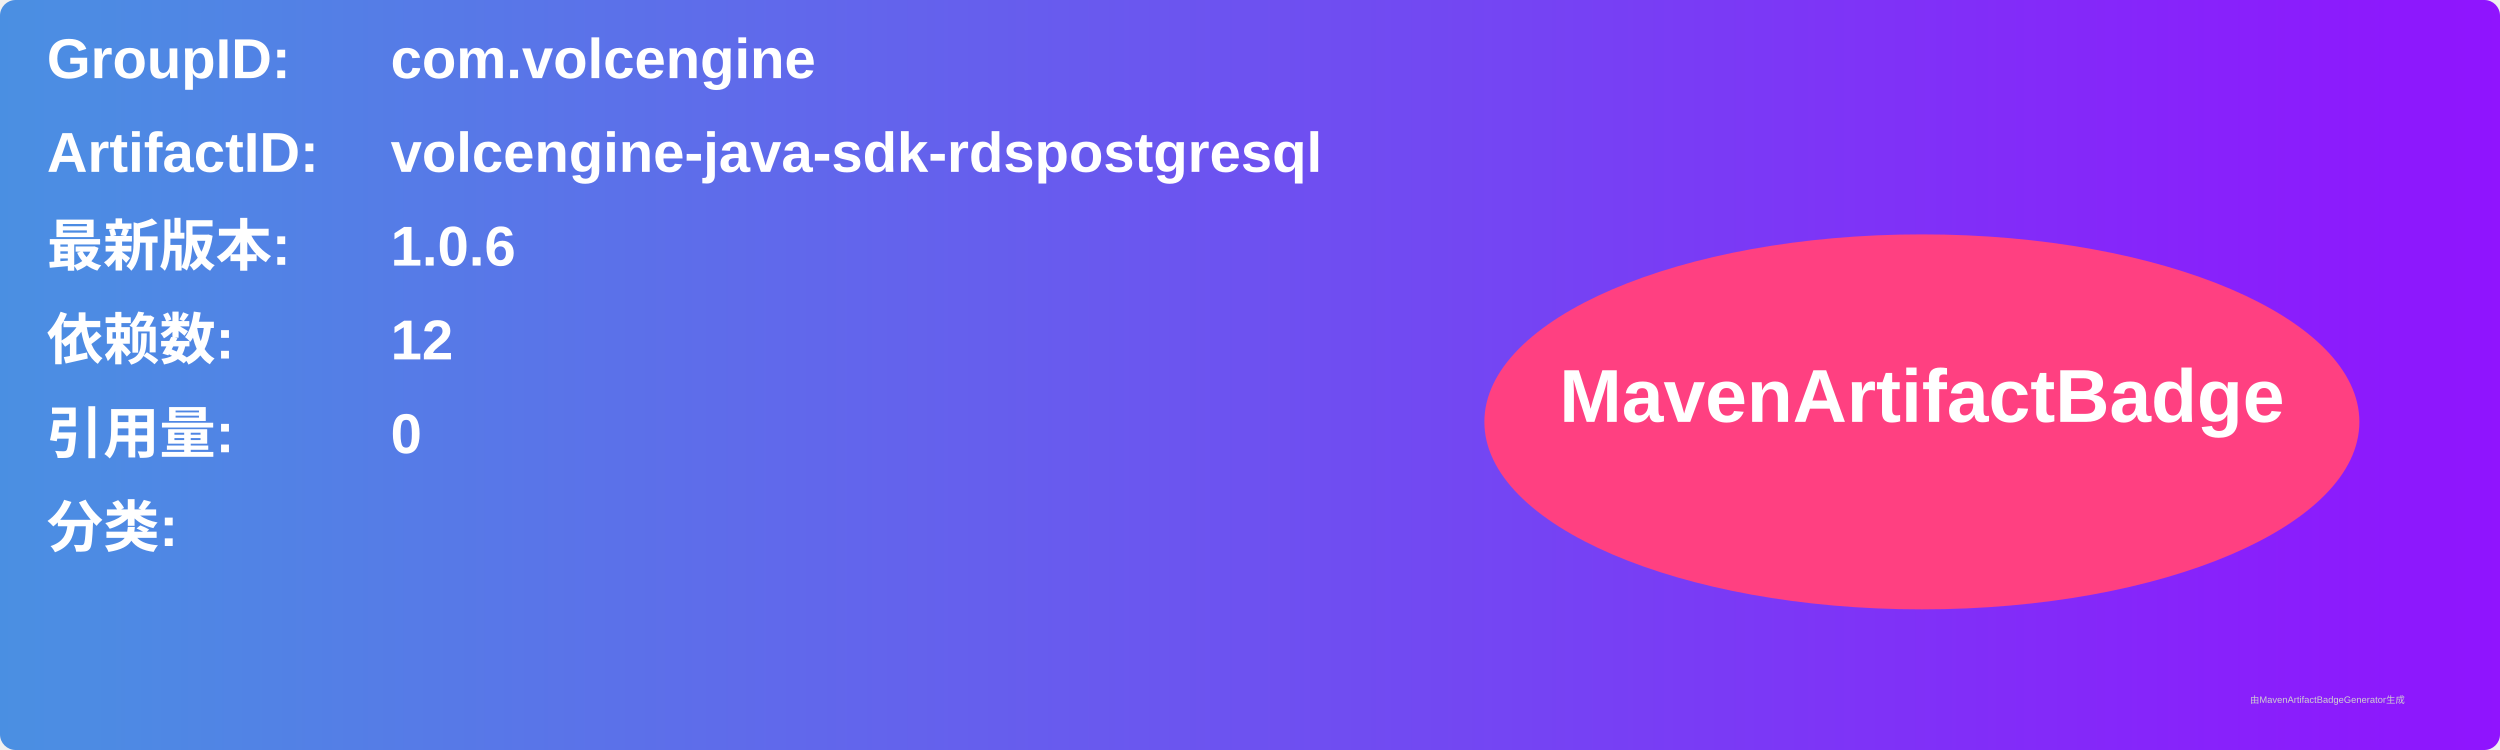
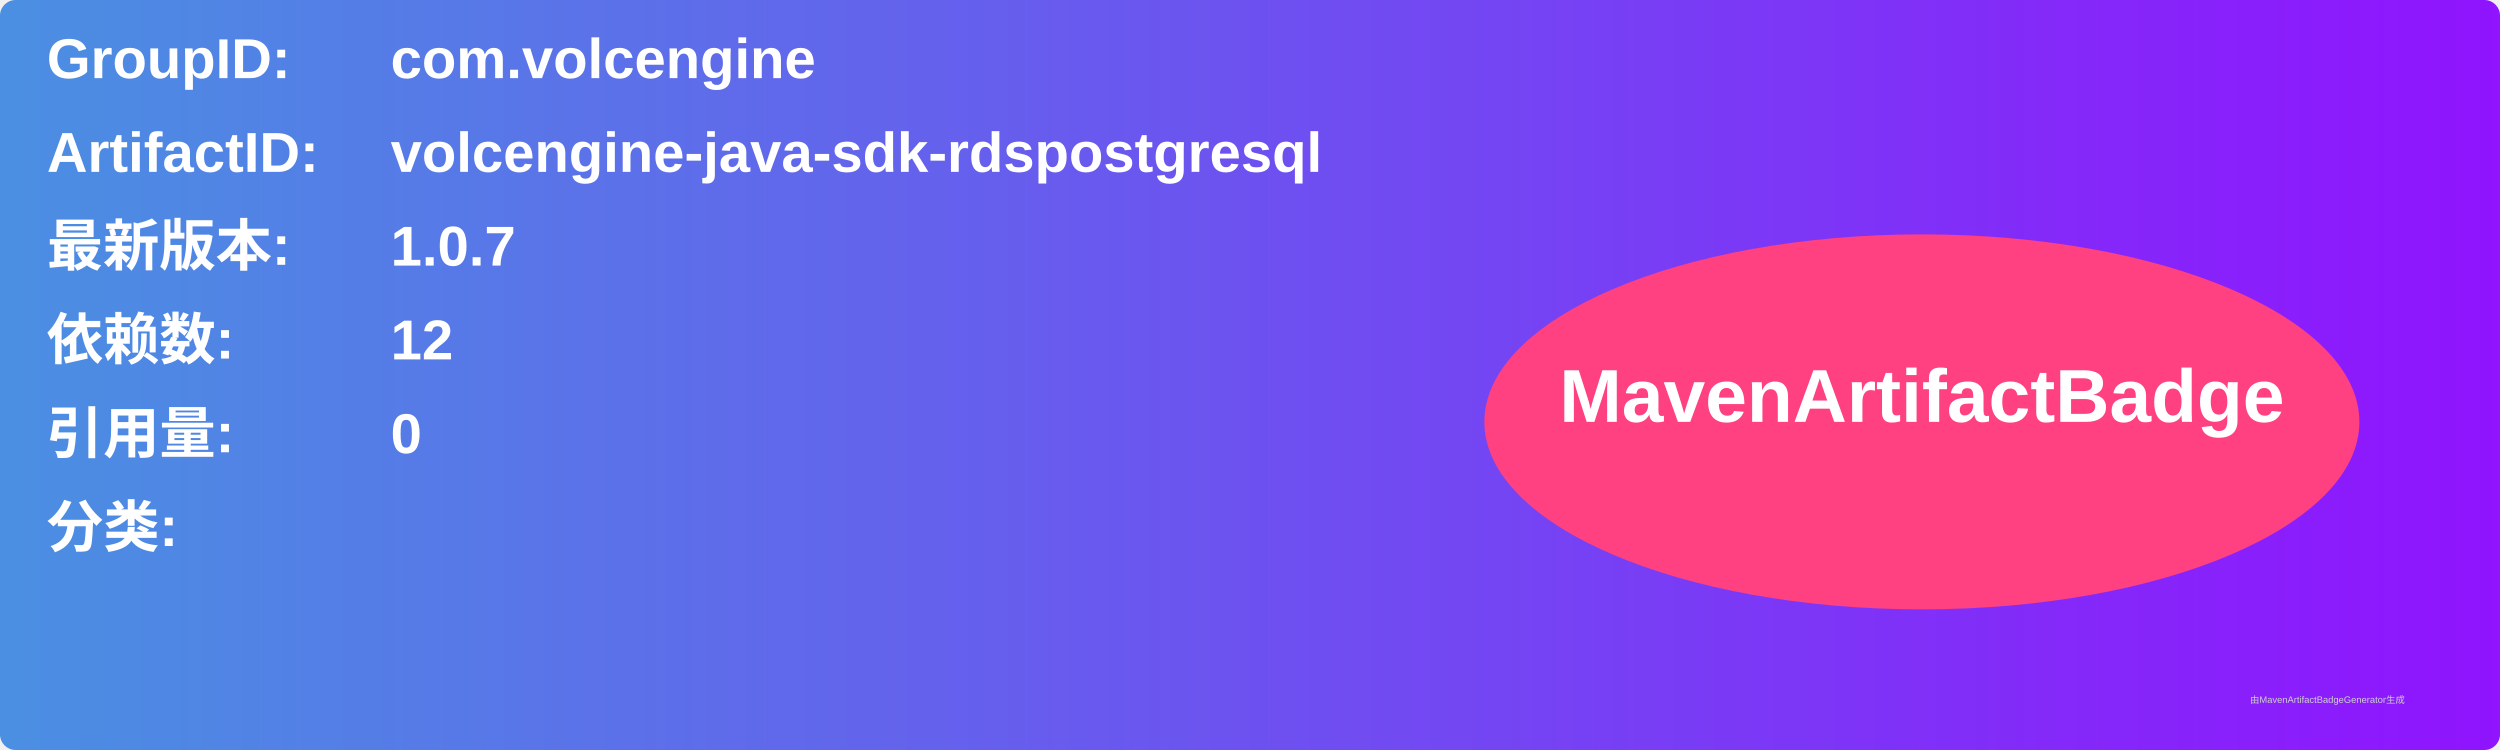
<svg xmlns="http://www.w3.org/2000/svg" width="800" height="240" viewBox="0 0 800 240">
  <linearGradient id="grad" x1="0%" y1="0%" x2="100%" y2="0%">
    <stop offset="0%" stop-color="#4a90e2" />
    <stop offset="100%" stop-color="#9013fe" />
  </linearGradient>
  <rect width="100%" height="100%" rx="5" ry="5" fill="url(#grad)" />
  <g transform="translate(15, 15)">
    <text x="0" y="10" font-family="Arial" font-size="18" fill="white" font-weight="bold" width="260">GroupID:</text>
    <text x="110" y="10" font-family="Arial" font-size="18" fill="white" font-weight="bold" width="460">com.volcengine</text>
    <text x="0" y="40" font-family="Arial" font-size="18" fill="white" font-weight="bold" width="260">ArtifactID:</text>
    <text x="110" y="40" font-family="Arial" font-size="18" fill="white" font-weight="bold" width="460">volcengine-java-sdk-rdspostgresql</text>
    <text x="0" y="70" font-family="Arial" font-size="18" fill="white" font-weight="bold">最新版本:</text>
    <text x="110" y="70" font-family="Arial" font-size="18" fill="white" font-weight="bold">
-       <tspan font-weight="bold">1.0.6</tspan>
+       <tspan font-weight="bold">1.0.7</tspan>
    </text>
    <text x="0" y="100" font-family="Arial" font-size="18" fill="white" font-weight="bold">依赖数: </text>
    <text x="110" y="100" font-family="Arial" font-size="18" fill="white">
      <tspan font-weight="bold">12</tspan>
    </text>
    <text x="0" y="130" font-family="Arial" font-size="18" fill="white" font-weight="bold">引用量: </text>
    <text x="110" y="130" font-family="Arial" font-size="18" fill="white">
      <tspan font-weight="bold">0</tspan>
    </text>
    <text x="0" y="160" font-family="Arial" font-size="18" fill="white" font-weight="bold">分类:</text>
    <text x="10" y="190" font-family="Arial" font-size="10" fill="white">
      <tspan font-weight="bold" />
    </text>
    <ellipse cx="600" cy="120" rx="140" ry="60" fill="#ff4081" />
    <text x="600" y="120" text-anchor="middle" font-family="Arial" font-size="24" fill="white" font-weight="bold">MavenArtifactBadge</text>
  </g>
  <text x="720" y="225" font-family="Arial" font-size="3" fill="#d0d0d0">由MavenArtifactBadgeGenerator生成</text>
</svg>
